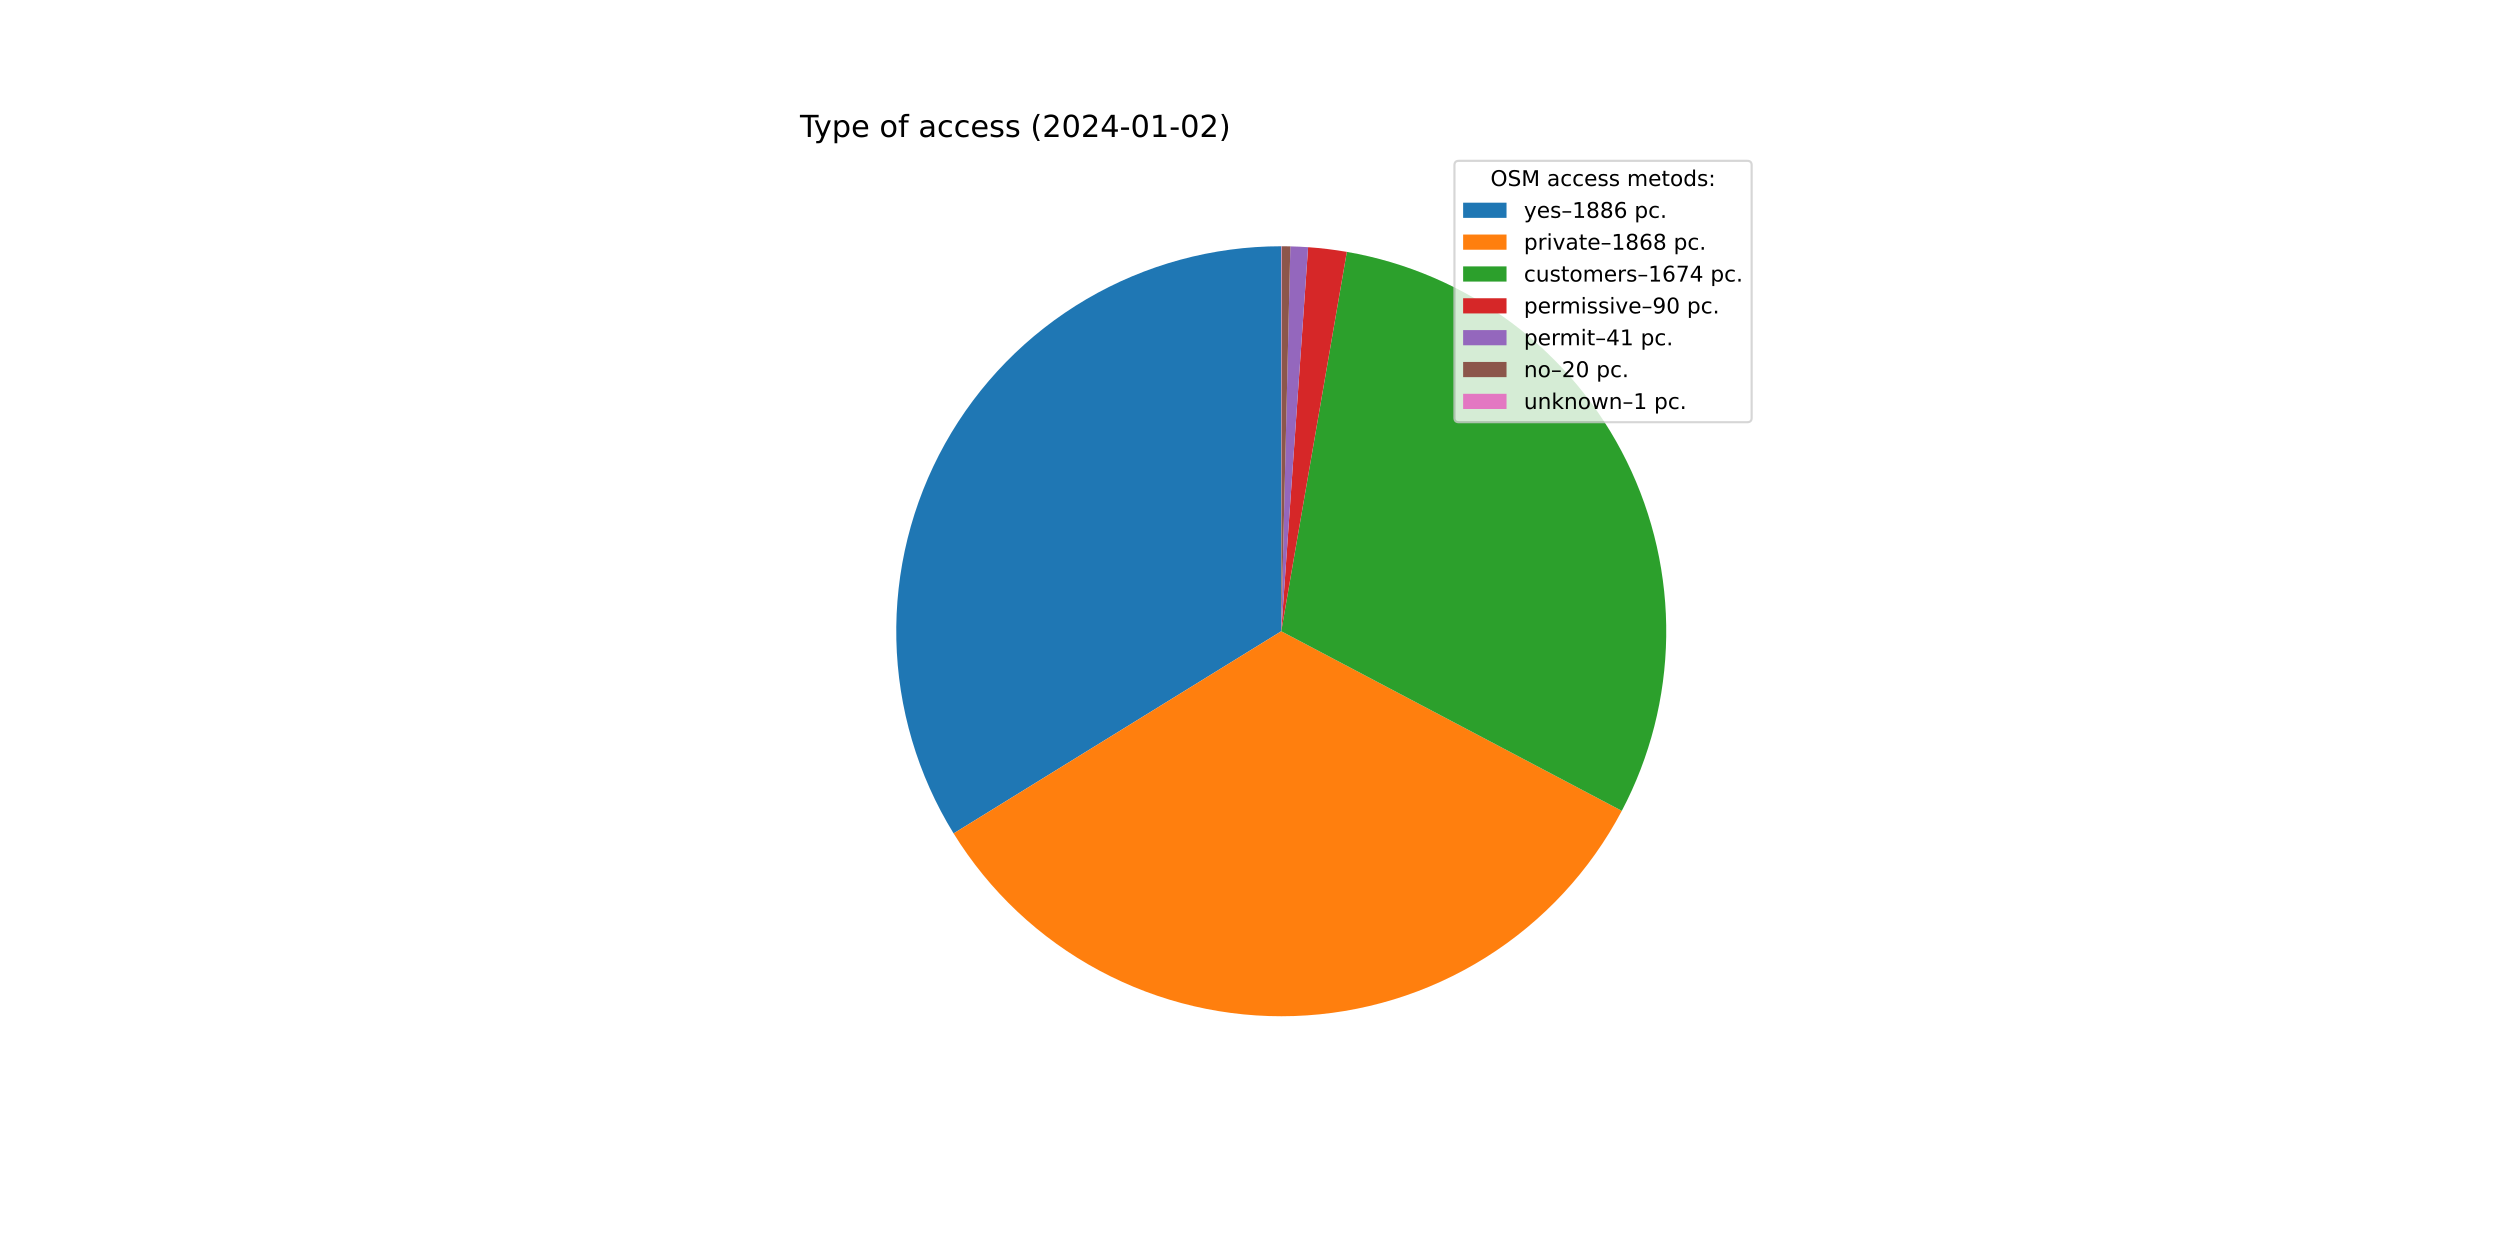
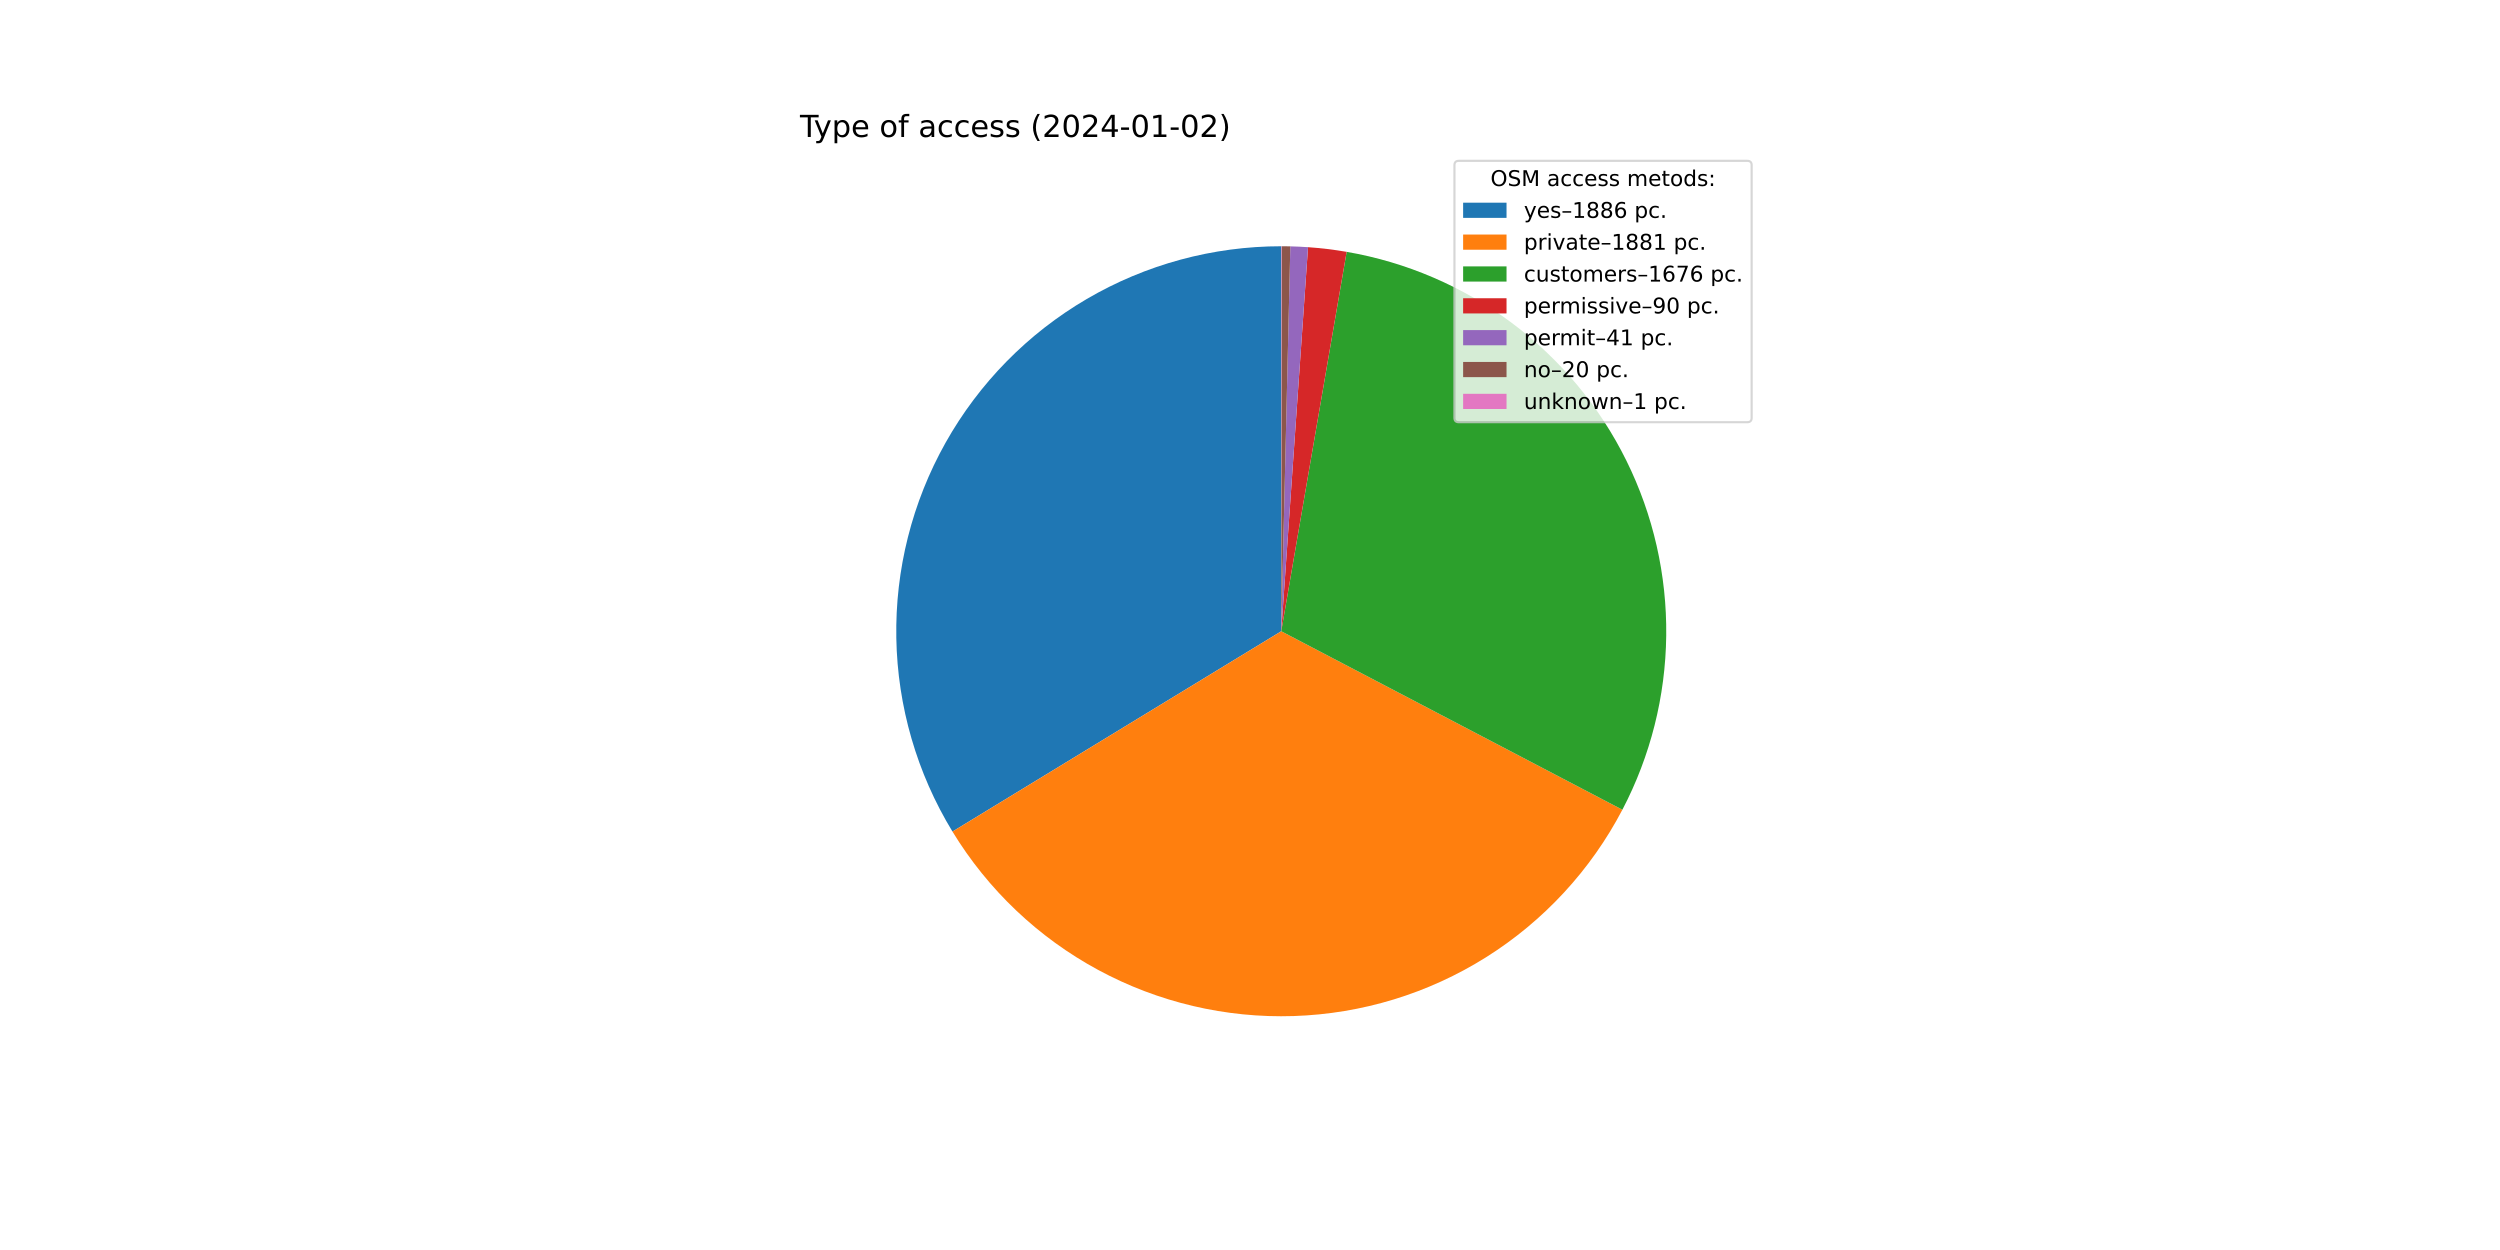
<svg xmlns="http://www.w3.org/2000/svg" xmlns:xlink="http://www.w3.org/1999/xlink" width="1152pt" height="576pt" viewBox="0 0 1152 576" version="1.1">
  <defs>
    <style type="text/css">*{stroke-linejoin: round; stroke-linecap: butt}</style>
  </defs>
  <g id="figure_1">
    <g id="patch_1">
      <path d="M 0 576  L 1152 576  L 1152 0  L 0 0  z " style="fill: #ffffff" />
    </g>
    <g id="axes_1">
      <g id="patch_2">
-         <path d="M 590.4 113.472  C 558.82 113.472 527.806 121.904 500.574 137.894  C 473.341 153.883 450.866 176.858 435.478 204.434  C 420.09 232.011 412.341 263.203 413.035 294.775  C 413.728 326.347 422.839 357.169 439.423 384.043  L 590.4 290.88  L 590.4 113.472  z " style="fill: #1f77b4" />
+         <path d="M 590.4 113.472  C 558.906 113.472 527.973 121.858 500.792 137.766  C 473.611 153.673 451.149 176.535 435.725 203.994  C 420.301 231.452 412.463 262.529 413.02 294.018  C 413.577 325.507 422.509 356.287 438.895 383.182  L 590.4 290.88  L 590.4 113.472  z " style="fill: #1f77b4" />
      </g>
      <g id="patch_3">
-         <path d="M 439.423 384.043  C 455.846 410.659 479.019 432.464 506.583 447.24  C 534.147 462.016 565.135 469.243 596.392 468.187  C 627.649 467.131 658.077 457.828 684.581 441.225  C 711.085 424.622 732.733 401.302 747.322 373.638  L 590.4 290.88  L 439.423 384.043  z " style="fill: #ff7f0e" />
+         <path d="M 438.895 383.182  C 455.236 410.006 478.412 432.014 506.044 446.949  C 533.675 461.884 564.784 469.217 596.177 468.194  C 627.569 467.171 658.135 457.83 684.736 441.128  C 711.336 424.426 733.031 400.956 747.592 373.125  L 590.4 290.88  L 438.895 383.182  z " style="fill: #ff7f0e" />
      </g>
      <g id="patch_4">
-         <path d="M 747.322 373.638  C 760.382 348.876 767.396 321.37 767.79 293.377  C 768.184 265.384 761.947 237.692 749.59 212.571  C 737.232 187.451 719.103 165.608 696.688 148.836  C 674.273 132.063 648.203 120.832 620.616 116.064  L 590.4 290.88  L 747.322 373.638  z " style="fill: #2ca02c" />
+         <path d="M 747.592 373.125  C 760.551 348.357 767.474 320.874 767.796 292.922  C 768.118 264.971 761.829 237.335 749.443 212.275  C 737.058 187.215 718.923 165.434 696.523 148.713  C 674.122 131.991 648.083 120.799 620.536 116.05  L 590.4 290.88  L 747.592 373.125  z " style="fill: #2ca02c" />
      </g>
      <g id="patch_5">
-         <path d="M 620.616 116.064  C 617.663 115.554 614.698 115.118 611.723 114.758  C 608.748 114.398 605.765 114.113 602.775 113.904  L 590.4 290.88  L 620.616 116.064  z " style="fill: #d62728" />
+         <path d="M 620.536 116.05  C 617.591 115.543 614.633 115.109 611.666 114.751  C 608.699 114.393 605.724 114.11 602.742 113.902  L 590.4 290.88  L 620.536 116.05  z " style="fill: #d62728" />
      </g>
      <g id="patch_6">
-         <path d="M 602.775 113.904  C 601.414 113.809 600.051 113.729 598.687 113.666  C 597.324 113.602 595.959 113.554 594.595 113.522  L 590.4 290.88  L 602.775 113.904  z " style="fill: #9467bd" />
+         <path d="M 602.742 113.902  C 601.384 113.807 600.025 113.728 598.665 113.665  C 597.305 113.601 595.944 113.553 594.583 113.521  L 590.4 290.88  L 602.742 113.902  z " style="fill: #9467bd" />
      </g>
      <g id="patch_7">
-         <path d="M 594.595 113.522  C 593.929 113.506 593.263 113.494 592.597 113.486  C 591.932 113.477 591.266 113.473 590.6 113.472  L 590.4 290.88  L 594.595 113.522  z " style="fill: #8c564b" />
+         <path d="M 594.583 113.521  C 593.92 113.506 593.256 113.494 592.591 113.486  C 591.927 113.477 591.263 113.473 590.599 113.472  L 590.4 290.88  L 594.583 113.521  z " style="fill: #8c564b" />
      </g>
      <g id="patch_8">
-         <path d="M 590.6 113.472  C 590.566 113.472 590.533 113.472 590.5 113.472  C 590.467 113.472 590.433 113.472 590.4 113.472  L 590.4 290.88  L 590.6 113.472  z " style="fill: #e377c2" />
+         <path d="M 590.599 113.472  C 590.566 113.472 590.533 113.472 590.5 113.472  C 590.466 113.472 590.433 113.472 590.4 113.472  L 590.4 290.88  L 590.599 113.472  z " style="fill: #e377c2" />
      </g>
      <g id="matplotlib.axis_1" />
      <g id="matplotlib.axis_2" />
      <g id="text_1">
        <g transform="translate(368.64 63.12)scale(0.14 -0.14)">
          <defs>
            <path id="DejaVuSans-54" d="M -19 4666  L 3928 4666  L 3928 4134  L 2272 4134  L 2272 0  L 1638 0  L 1638 4134  L -19 4134  L -19 4666  z " transform="scale(0.015625)" />
            <path id="DejaVuSans-79" d="M 2059 -325  Q 1816 -950 1584 -1140  Q 1353 -1331 966 -1331  L 506 -1331  L 506 -850  L 844 -850  Q 1081 -850 1212 -737  Q 1344 -625 1503 -206  L 1606 56  L 191 3500  L 800 3500  L 1894 763  L 2988 3500  L 3597 3500  L 2059 -325  z " transform="scale(0.015625)" />
            <path id="DejaVuSans-70" d="M 1159 525  L 1159 -1331  L 581 -1331  L 581 3500  L 1159 3500  L 1159 2969  Q 1341 3281 1617 3432  Q 1894 3584 2278 3584  Q 2916 3584 3314 3078  Q 3713 2572 3713 1747  Q 3713 922 3314 415  Q 2916 -91 2278 -91  Q 1894 -91 1617 61  Q 1341 213 1159 525  z M 3116 1747  Q 3116 2381 2855 2742  Q 2594 3103 2138 3103  Q 1681 3103 1420 2742  Q 1159 2381 1159 1747  Q 1159 1113 1420 752  Q 1681 391 2138 391  Q 2594 391 2855 752  Q 3116 1113 3116 1747  z " transform="scale(0.015625)" />
            <path id="DejaVuSans-65" d="M 3597 1894  L 3597 1613  L 953 1613  Q 991 1019 1311 708  Q 1631 397 2203 397  Q 2534 397 2845 478  Q 3156 559 3463 722  L 3463 178  Q 3153 47 2828 -22  Q 2503 -91 2169 -91  Q 1331 -91 842 396  Q 353 884 353 1716  Q 353 2575 817 3079  Q 1281 3584 2069 3584  Q 2775 3584 3186 3129  Q 3597 2675 3597 1894  z M 3022 2063  Q 3016 2534 2758 2815  Q 2500 3097 2075 3097  Q 1594 3097 1305 2825  Q 1016 2553 972 2059  L 3022 2063  z " transform="scale(0.015625)" />
            <path id="DejaVuSans-20" transform="scale(0.015625)" />
            <path id="DejaVuSans-6f" d="M 1959 3097  Q 1497 3097 1228 2736  Q 959 2375 959 1747  Q 959 1119 1226 758  Q 1494 397 1959 397  Q 2419 397 2687 759  Q 2956 1122 2956 1747  Q 2956 2369 2687 2733  Q 2419 3097 1959 3097  z M 1959 3584  Q 2709 3584 3137 3096  Q 3566 2609 3566 1747  Q 3566 888 3137 398  Q 2709 -91 1959 -91  Q 1206 -91 779 398  Q 353 888 353 1747  Q 353 2609 779 3096  Q 1206 3584 1959 3584  z " transform="scale(0.015625)" />
            <path id="DejaVuSans-66" d="M 2375 4863  L 2375 4384  L 1825 4384  Q 1516 4384 1395 4259  Q 1275 4134 1275 3809  L 1275 3500  L 2222 3500  L 2222 3053  L 1275 3053  L 1275 0  L 697 0  L 697 3053  L 147 3053  L 147 3500  L 697 3500  L 697 3744  Q 697 4328 969 4595  Q 1241 4863 1831 4863  L 2375 4863  z " transform="scale(0.015625)" />
            <path id="DejaVuSans-61" d="M 2194 1759  Q 1497 1759 1228 1600  Q 959 1441 959 1056  Q 959 750 1161 570  Q 1363 391 1709 391  Q 2188 391 2477 730  Q 2766 1069 2766 1631  L 2766 1759  L 2194 1759  z M 3341 1997  L 3341 0  L 2766 0  L 2766 531  Q 2569 213 2275 61  Q 1981 -91 1556 -91  Q 1019 -91 701 211  Q 384 513 384 1019  Q 384 1609 779 1909  Q 1175 2209 1959 2209  L 2766 2209  L 2766 2266  Q 2766 2663 2505 2880  Q 2244 3097 1772 3097  Q 1472 3097 1187 3025  Q 903 2953 641 2809  L 641 3341  Q 956 3463 1253 3523  Q 1550 3584 1831 3584  Q 2591 3584 2966 3190  Q 3341 2797 3341 1997  z " transform="scale(0.015625)" />
            <path id="DejaVuSans-63" d="M 3122 3366  L 3122 2828  Q 2878 2963 2633 3030  Q 2388 3097 2138 3097  Q 1578 3097 1268 2742  Q 959 2388 959 1747  Q 959 1106 1268 751  Q 1578 397 2138 397  Q 2388 397 2633 464  Q 2878 531 3122 666  L 3122 134  Q 2881 22 2623 -34  Q 2366 -91 2075 -91  Q 1284 -91 818 406  Q 353 903 353 1747  Q 353 2603 823 3093  Q 1294 3584 2113 3584  Q 2378 3584 2631 3529  Q 2884 3475 3122 3366  z " transform="scale(0.015625)" />
            <path id="DejaVuSans-73" d="M 2834 3397  L 2834 2853  Q 2591 2978 2328 3040  Q 2066 3103 1784 3103  Q 1356 3103 1142 2972  Q 928 2841 928 2578  Q 928 2378 1081 2264  Q 1234 2150 1697 2047  L 1894 2003  Q 2506 1872 2764 1633  Q 3022 1394 3022 966  Q 3022 478 2636 193  Q 2250 -91 1575 -91  Q 1294 -91 989 -36  Q 684 19 347 128  L 347 722  Q 666 556 975 473  Q 1284 391 1588 391  Q 1994 391 2212 530  Q 2431 669 2431 922  Q 2431 1156 2273 1281  Q 2116 1406 1581 1522  L 1381 1569  Q 847 1681 609 1914  Q 372 2147 372 2553  Q 372 3047 722 3315  Q 1072 3584 1716 3584  Q 2034 3584 2315 3537  Q 2597 3491 2834 3397  z " transform="scale(0.015625)" />
            <path id="DejaVuSans-28" d="M 1984 4856  Q 1566 4138 1362 3434  Q 1159 2731 1159 2009  Q 1159 1288 1364 580  Q 1569 -128 1984 -844  L 1484 -844  Q 1016 -109 783 600  Q 550 1309 550 2009  Q 550 2706 781 3412  Q 1013 4119 1484 4856  L 1984 4856  z " transform="scale(0.015625)" />
            <path id="DejaVuSans-32" d="M 1228 531  L 3431 531  L 3431 0  L 469 0  L 469 531  Q 828 903 1448 1529  Q 2069 2156 2228 2338  Q 2531 2678 2651 2914  Q 2772 3150 2772 3378  Q 2772 3750 2511 3984  Q 2250 4219 1831 4219  Q 1534 4219 1204 4116  Q 875 4013 500 3803  L 500 4441  Q 881 4594 1212 4672  Q 1544 4750 1819 4750  Q 2544 4750 2975 4387  Q 3406 4025 3406 3419  Q 3406 3131 3298 2873  Q 3191 2616 2906 2266  Q 2828 2175 2409 1742  Q 1991 1309 1228 531  z " transform="scale(0.015625)" />
            <path id="DejaVuSans-30" d="M 2034 4250  Q 1547 4250 1301 3770  Q 1056 3291 1056 2328  Q 1056 1369 1301 889  Q 1547 409 2034 409  Q 2525 409 2770 889  Q 3016 1369 3016 2328  Q 3016 3291 2770 3770  Q 2525 4250 2034 4250  z M 2034 4750  Q 2819 4750 3233 4129  Q 3647 3509 3647 2328  Q 3647 1150 3233 529  Q 2819 -91 2034 -91  Q 1250 -91 836 529  Q 422 1150 422 2328  Q 422 3509 836 4129  Q 1250 4750 2034 4750  z " transform="scale(0.015625)" />
            <path id="DejaVuSans-34" d="M 2419 4116  L 825 1625  L 2419 1625  L 2419 4116  z M 2253 4666  L 3047 4666  L 3047 1625  L 3713 1625  L 3713 1100  L 3047 1100  L 3047 0  L 2419 0  L 2419 1100  L 313 1100  L 313 1709  L 2253 4666  z " transform="scale(0.015625)" />
            <path id="DejaVuSans-2d" d="M 313 2009  L 1997 2009  L 1997 1497  L 313 1497  L 313 2009  z " transform="scale(0.015625)" />
            <path id="DejaVuSans-31" d="M 794 531  L 1825 531  L 1825 4091  L 703 3866  L 703 4441  L 1819 4666  L 2450 4666  L 2450 531  L 3481 531  L 3481 0  L 794 0  L 794 531  z " transform="scale(0.015625)" />
            <path id="DejaVuSans-29" d="M 513 4856  L 1013 4856  Q 1481 4119 1714 3412  Q 1947 2706 1947 2009  Q 1947 1309 1714 600  Q 1481 -109 1013 -844  L 513 -844  Q 928 -128 1133 580  Q 1338 1288 1338 2009  Q 1338 2731 1133 3434  Q 928 4138 513 4856  z " transform="scale(0.015625)" />
          </defs>
          <use xlink:href="#DejaVuSans-54" />
          <use xlink:href="#DejaVuSans-79" x="45.459" />
          <use xlink:href="#DejaVuSans-70" x="104.639" />
          <use xlink:href="#DejaVuSans-65" x="168.115" />
          <use xlink:href="#DejaVuSans-20" x="229.639" />
          <use xlink:href="#DejaVuSans-6f" x="261.426" />
          <use xlink:href="#DejaVuSans-66" x="322.607" />
          <use xlink:href="#DejaVuSans-20" x="357.812" />
          <use xlink:href="#DejaVuSans-61" x="389.6" />
          <use xlink:href="#DejaVuSans-63" x="450.879" />
          <use xlink:href="#DejaVuSans-63" x="505.859" />
          <use xlink:href="#DejaVuSans-65" x="560.84" />
          <use xlink:href="#DejaVuSans-73" x="622.363" />
          <use xlink:href="#DejaVuSans-73" x="674.463" />
          <use xlink:href="#DejaVuSans-20" x="726.562" />
          <use xlink:href="#DejaVuSans-28" x="758.35" />
          <use xlink:href="#DejaVuSans-32" x="797.363" />
          <use xlink:href="#DejaVuSans-30" x="860.986" />
          <use xlink:href="#DejaVuSans-32" x="924.609" />
          <use xlink:href="#DejaVuSans-34" x="988.232" />
          <use xlink:href="#DejaVuSans-2d" x="1051.855" />
          <use xlink:href="#DejaVuSans-30" x="1087.939" />
          <use xlink:href="#DejaVuSans-31" x="1151.562" />
          <use xlink:href="#DejaVuSans-2d" x="1215.186" />
          <use xlink:href="#DejaVuSans-30" x="1251.27" />
          <use xlink:href="#DejaVuSans-32" x="1314.893" />
          <use xlink:href="#DejaVuSans-29" x="1378.516" />
        </g>
      </g>
      <g id="legend_1">
        <g id="patch_9">
          <path d="M 672.208 194.545  L 805.16 194.545  Q 807.16 194.545 807.16 192.545  L 807.16 76.12  Q 807.16 74.12 805.16 74.12  L 672.208 74.12  Q 670.208 74.12 670.208 76.12  L 670.208 192.545  Q 670.208 194.545 672.208 194.545  z " style="fill: #ffffff; opacity: 0.8; stroke: #cccccc; stroke-linejoin: miter" />
        </g>
        <g id="text_2">
          <g transform="translate(686.8038 85.71844)scale(0.1 -0.1)">
            <defs>
              <path id="DejaVuSans-4f" d="M 2522 4238  Q 1834 4238 1429 3725  Q 1025 3213 1025 2328  Q 1025 1447 1429 934  Q 1834 422 2522 422  Q 3209 422 3611 934  Q 4013 1447 4013 2328  Q 4013 3213 3611 3725  Q 3209 4238 2522 4238  z M 2522 4750  Q 3503 4750 4090 4092  Q 4678 3434 4678 2328  Q 4678 1225 4090 567  Q 3503 -91 2522 -91  Q 1538 -91 948 565  Q 359 1222 359 2328  Q 359 3434 948 4092  Q 1538 4750 2522 4750  z " transform="scale(0.015625)" />
              <path id="DejaVuSans-53" d="M 3425 4513  L 3425 3897  Q 3066 4069 2747 4153  Q 2428 4238 2131 4238  Q 1616 4238 1336 4038  Q 1056 3838 1056 3469  Q 1056 3159 1242 3001  Q 1428 2844 1947 2747  L 2328 2669  Q 3034 2534 3370 2195  Q 3706 1856 3706 1288  Q 3706 609 3251 259  Q 2797 -91 1919 -91  Q 1588 -91 1214 -16  Q 841 59 441 206  L 441 856  Q 825 641 1194 531  Q 1563 422 1919 422  Q 2459 422 2753 634  Q 3047 847 3047 1241  Q 3047 1584 2836 1778  Q 2625 1972 2144 2069  L 1759 2144  Q 1053 2284 737 2584  Q 422 2884 422 3419  Q 422 4038 858 4394  Q 1294 4750 2059 4750  Q 2388 4750 2728 4690  Q 3069 4631 3425 4513  z " transform="scale(0.015625)" />
              <path id="DejaVuSans-4d" d="M 628 4666  L 1569 4666  L 2759 1491  L 3956 4666  L 4897 4666  L 4897 0  L 4281 0  L 4281 4097  L 3078 897  L 2444 897  L 1241 4097  L 1241 0  L 628 0  L 628 4666  z " transform="scale(0.015625)" />
              <path id="DejaVuSans-6d" d="M 3328 2828  Q 3544 3216 3844 3400  Q 4144 3584 4550 3584  Q 5097 3584 5394 3201  Q 5691 2819 5691 2113  L 5691 0  L 5113 0  L 5113 2094  Q 5113 2597 4934 2840  Q 4756 3084 4391 3084  Q 3944 3084 3684 2787  Q 3425 2491 3425 1978  L 3425 0  L 2847 0  L 2847 2094  Q 2847 2600 2669 2842  Q 2491 3084 2119 3084  Q 1678 3084 1418 2786  Q 1159 2488 1159 1978  L 1159 0  L 581 0  L 581 3500  L 1159 3500  L 1159 2956  Q 1356 3278 1631 3431  Q 1906 3584 2284 3584  Q 2666 3584 2933 3390  Q 3200 3197 3328 2828  z " transform="scale(0.015625)" />
              <path id="DejaVuSans-74" d="M 1172 4494  L 1172 3500  L 2356 3500  L 2356 3053  L 1172 3053  L 1172 1153  Q 1172 725 1289 603  Q 1406 481 1766 481  L 2356 481  L 2356 0  L 1766 0  Q 1100 0 847 248  Q 594 497 594 1153  L 594 3053  L 172 3053  L 172 3500  L 594 3500  L 594 4494  L 1172 4494  z " transform="scale(0.015625)" />
              <path id="DejaVuSans-64" d="M 2906 2969  L 2906 4863  L 3481 4863  L 3481 0  L 2906 0  L 2906 525  Q 2725 213 2448 61  Q 2172 -91 1784 -91  Q 1150 -91 751 415  Q 353 922 353 1747  Q 353 2572 751 3078  Q 1150 3584 1784 3584  Q 2172 3584 2448 3432  Q 2725 3281 2906 2969  z M 947 1747  Q 947 1113 1208 752  Q 1469 391 1925 391  Q 2381 391 2643 752  Q 2906 1113 2906 1747  Q 2906 2381 2643 2742  Q 2381 3103 1925 3103  Q 1469 3103 1208 2742  Q 947 2381 947 1747  z " transform="scale(0.015625)" />
              <path id="DejaVuSans-3a" d="M 750 794  L 1409 794  L 1409 0  L 750 0  L 750 794  z M 750 3309  L 1409 3309  L 1409 2516  L 750 2516  L 750 3309  z " transform="scale(0.015625)" />
            </defs>
            <use xlink:href="#DejaVuSans-4f" />
            <use xlink:href="#DejaVuSans-53" x="78.711" />
            <use xlink:href="#DejaVuSans-4d" x="142.188" />
            <use xlink:href="#DejaVuSans-20" x="228.467" />
            <use xlink:href="#DejaVuSans-61" x="260.254" />
            <use xlink:href="#DejaVuSans-63" x="321.533" />
            <use xlink:href="#DejaVuSans-63" x="376.514" />
            <use xlink:href="#DejaVuSans-65" x="431.494" />
            <use xlink:href="#DejaVuSans-73" x="493.018" />
            <use xlink:href="#DejaVuSans-73" x="545.117" />
            <use xlink:href="#DejaVuSans-20" x="597.217" />
            <use xlink:href="#DejaVuSans-6d" x="629.004" />
            <use xlink:href="#DejaVuSans-65" x="726.416" />
            <use xlink:href="#DejaVuSans-74" x="787.939" />
            <use xlink:href="#DejaVuSans-6f" x="827.148" />
            <use xlink:href="#DejaVuSans-64" x="888.33" />
            <use xlink:href="#DejaVuSans-73" x="951.807" />
            <use xlink:href="#DejaVuSans-3a" x="1003.906" />
          </g>
        </g>
        <g id="patch_10">
          <path d="M 674.208 100.397  L 694.208 100.397  L 694.208 93.397  L 674.208 93.397  z " style="fill: #1f77b4" />
        </g>
        <g id="text_3">
          <g transform="translate(702.2084 100.3966)scale(0.1 -0.1)">
            <defs>
              <path id="DejaVuSans-2013" d="M 313 1978  L 2888 1978  L 2888 1528  L 313 1528  L 313 1978  z " transform="scale(0.015625)" />
              <path id="DejaVuSans-38" d="M 2034 2216  Q 1584 2216 1326 1975  Q 1069 1734 1069 1313  Q 1069 891 1326 650  Q 1584 409 2034 409  Q 2484 409 2743 651  Q 3003 894 3003 1313  Q 3003 1734 2745 1975  Q 2488 2216 2034 2216  z M 1403 2484  Q 997 2584 770 2862  Q 544 3141 544 3541  Q 544 4100 942 4425  Q 1341 4750 2034 4750  Q 2731 4750 3128 4425  Q 3525 4100 3525 3541  Q 3525 3141 3298 2862  Q 3072 2584 2669 2484  Q 3125 2378 3379 2068  Q 3634 1759 3634 1313  Q 3634 634 3220 271  Q 2806 -91 2034 -91  Q 1263 -91 848 271  Q 434 634 434 1313  Q 434 1759 690 2068  Q 947 2378 1403 2484  z M 1172 3481  Q 1172 3119 1398 2916  Q 1625 2713 2034 2713  Q 2441 2713 2670 2916  Q 2900 3119 2900 3481  Q 2900 3844 2670 4047  Q 2441 4250 2034 4250  Q 1625 4250 1398 4047  Q 1172 3844 1172 3481  z " transform="scale(0.015625)" />
              <path id="DejaVuSans-36" d="M 2113 2584  Q 1688 2584 1439 2293  Q 1191 2003 1191 1497  Q 1191 994 1439 701  Q 1688 409 2113 409  Q 2538 409 2786 701  Q 3034 994 3034 1497  Q 3034 2003 2786 2293  Q 2538 2584 2113 2584  z M 3366 4563  L 3366 3988  Q 3128 4100 2886 4159  Q 2644 4219 2406 4219  Q 1781 4219 1451 3797  Q 1122 3375 1075 2522  Q 1259 2794 1537 2939  Q 1816 3084 2150 3084  Q 2853 3084 3261 2657  Q 3669 2231 3669 1497  Q 3669 778 3244 343  Q 2819 -91 2113 -91  Q 1303 -91 875 529  Q 447 1150 447 2328  Q 447 3434 972 4092  Q 1497 4750 2381 4750  Q 2619 4750 2861 4703  Q 3103 4656 3366 4563  z " transform="scale(0.015625)" />
              <path id="DejaVuSans-2e" d="M 684 794  L 1344 794  L 1344 0  L 684 0  L 684 794  z " transform="scale(0.015625)" />
            </defs>
            <use xlink:href="#DejaVuSans-79" />
            <use xlink:href="#DejaVuSans-65" x="59.18" />
            <use xlink:href="#DejaVuSans-73" x="120.703" />
            <use xlink:href="#DejaVuSans-2013" x="172.803" />
            <use xlink:href="#DejaVuSans-31" x="222.803" />
            <use xlink:href="#DejaVuSans-38" x="286.426" />
            <use xlink:href="#DejaVuSans-38" x="350.049" />
            <use xlink:href="#DejaVuSans-36" x="413.672" />
            <use xlink:href="#DejaVuSans-20" x="477.295" />
            <use xlink:href="#DejaVuSans-70" x="509.082" />
            <use xlink:href="#DejaVuSans-63" x="572.559" />
            <use xlink:href="#DejaVuSans-2e" x="627.539" />
          </g>
        </g>
        <g id="patch_11">
          <path d="M 674.208 115.075  L 694.208 115.075  L 694.208 108.075  L 674.208 108.075  z " style="fill: #ff7f0e" />
        </g>
        <g id="text_4">
          <g transform="translate(702.2084 115.0747)scale(0.1 -0.1)">
            <defs>
              <path id="DejaVuSans-72" d="M 2631 2963  Q 2534 3019 2420 3045  Q 2306 3072 2169 3072  Q 1681 3072 1420 2755  Q 1159 2438 1159 1844  L 1159 0  L 581 0  L 581 3500  L 1159 3500  L 1159 2956  Q 1341 3275 1631 3429  Q 1922 3584 2338 3584  Q 2397 3584 2469 3576  Q 2541 3569 2628 3553  L 2631 2963  z " transform="scale(0.015625)" />
              <path id="DejaVuSans-69" d="M 603 3500  L 1178 3500  L 1178 0  L 603 0  L 603 3500  z M 603 4863  L 1178 4863  L 1178 4134  L 603 4134  L 603 4863  z " transform="scale(0.015625)" />
              <path id="DejaVuSans-76" d="M 191 3500  L 800 3500  L 1894 563  L 2988 3500  L 3597 3500  L 2284 0  L 1503 0  L 191 3500  z " transform="scale(0.015625)" />
            </defs>
            <use xlink:href="#DejaVuSans-70" />
            <use xlink:href="#DejaVuSans-72" x="63.477" />
            <use xlink:href="#DejaVuSans-69" x="104.59" />
            <use xlink:href="#DejaVuSans-76" x="132.373" />
            <use xlink:href="#DejaVuSans-61" x="191.553" />
            <use xlink:href="#DejaVuSans-74" x="252.832" />
            <use xlink:href="#DejaVuSans-65" x="292.041" />
            <use xlink:href="#DejaVuSans-2013" x="353.564" />
            <use xlink:href="#DejaVuSans-31" x="403.564" />
            <use xlink:href="#DejaVuSans-38" x="467.188" />
-             <use xlink:href="#DejaVuSans-36" x="530.811" />
-             <use xlink:href="#DejaVuSans-38" x="594.434" />
+             <use xlink:href="#DejaVuSans-38" x="530.811" />
+             <use xlink:href="#DejaVuSans-31" x="594.434" />
            <use xlink:href="#DejaVuSans-20" x="658.057" />
            <use xlink:href="#DejaVuSans-70" x="689.844" />
            <use xlink:href="#DejaVuSans-63" x="753.32" />
            <use xlink:href="#DejaVuSans-2e" x="808.301" />
          </g>
        </g>
        <g id="patch_12">
          <path d="M 674.208 129.753  L 694.208 129.753  L 694.208 122.753  L 674.208 122.753  z " style="fill: #2ca02c" />
        </g>
        <g id="text_5">
          <g transform="translate(702.2084 129.7528)scale(0.1 -0.1)">
            <defs>
              <path id="DejaVuSans-75" d="M 544 1381  L 544 3500  L 1119 3500  L 1119 1403  Q 1119 906 1312 657  Q 1506 409 1894 409  Q 2359 409 2629 706  Q 2900 1003 2900 1516  L 2900 3500  L 3475 3500  L 3475 0  L 2900 0  L 2900 538  Q 2691 219 2414 64  Q 2138 -91 1772 -91  Q 1169 -91 856 284  Q 544 659 544 1381  z M 1991 3584  L 1991 3584  z " transform="scale(0.015625)" />
              <path id="DejaVuSans-37" d="M 525 4666  L 3525 4666  L 3525 4397  L 1831 0  L 1172 0  L 2766 4134  L 525 4134  L 525 4666  z " transform="scale(0.015625)" />
            </defs>
            <use xlink:href="#DejaVuSans-63" />
            <use xlink:href="#DejaVuSans-75" x="54.98" />
            <use xlink:href="#DejaVuSans-73" x="118.359" />
            <use xlink:href="#DejaVuSans-74" x="170.459" />
            <use xlink:href="#DejaVuSans-6f" x="209.668" />
            <use xlink:href="#DejaVuSans-6d" x="270.85" />
            <use xlink:href="#DejaVuSans-65" x="368.262" />
            <use xlink:href="#DejaVuSans-72" x="429.785" />
            <use xlink:href="#DejaVuSans-73" x="470.898" />
            <use xlink:href="#DejaVuSans-2013" x="522.998" />
            <use xlink:href="#DejaVuSans-31" x="572.998" />
            <use xlink:href="#DejaVuSans-36" x="636.621" />
            <use xlink:href="#DejaVuSans-37" x="700.244" />
-             <use xlink:href="#DejaVuSans-34" x="763.867" />
+             <use xlink:href="#DejaVuSans-36" x="763.867" />
            <use xlink:href="#DejaVuSans-20" x="827.49" />
            <use xlink:href="#DejaVuSans-70" x="859.277" />
            <use xlink:href="#DejaVuSans-63" x="922.754" />
            <use xlink:href="#DejaVuSans-2e" x="977.734" />
          </g>
        </g>
        <g id="patch_13">
          <path d="M 674.208 144.431  L 694.208 144.431  L 694.208 137.431  L 674.208 137.431  z " style="fill: #d62728" />
        </g>
        <g id="text_6">
          <g transform="translate(702.2084 144.4309)scale(0.1 -0.1)">
            <defs>
              <path id="DejaVuSans-39" d="M 703 97  L 703 672  Q 941 559 1184 500  Q 1428 441 1663 441  Q 2288 441 2617 861  Q 2947 1281 2994 2138  Q 2813 1869 2534 1725  Q 2256 1581 1919 1581  Q 1219 1581 811 2004  Q 403 2428 403 3163  Q 403 3881 828 4315  Q 1253 4750 1959 4750  Q 2769 4750 3195 4129  Q 3622 3509 3622 2328  Q 3622 1225 3098 567  Q 2575 -91 1691 -91  Q 1453 -91 1209 -44  Q 966 3 703 97  z M 1959 2075  Q 2384 2075 2632 2365  Q 2881 2656 2881 3163  Q 2881 3666 2632 3958  Q 2384 4250 1959 4250  Q 1534 4250 1286 3958  Q 1038 3666 1038 3163  Q 1038 2656 1286 2365  Q 1534 2075 1959 2075  z " transform="scale(0.015625)" />
            </defs>
            <use xlink:href="#DejaVuSans-70" />
            <use xlink:href="#DejaVuSans-65" x="63.477" />
            <use xlink:href="#DejaVuSans-72" x="125" />
            <use xlink:href="#DejaVuSans-6d" x="164.363" />
            <use xlink:href="#DejaVuSans-69" x="261.775" />
            <use xlink:href="#DejaVuSans-73" x="289.559" />
            <use xlink:href="#DejaVuSans-73" x="341.658" />
            <use xlink:href="#DejaVuSans-69" x="393.758" />
            <use xlink:href="#DejaVuSans-76" x="421.541" />
            <use xlink:href="#DejaVuSans-65" x="480.721" />
            <use xlink:href="#DejaVuSans-2013" x="542.244" />
            <use xlink:href="#DejaVuSans-39" x="592.244" />
            <use xlink:href="#DejaVuSans-30" x="655.867" />
            <use xlink:href="#DejaVuSans-20" x="719.49" />
            <use xlink:href="#DejaVuSans-70" x="751.277" />
            <use xlink:href="#DejaVuSans-63" x="814.754" />
            <use xlink:href="#DejaVuSans-2e" x="869.734" />
          </g>
        </g>
        <g id="patch_14">
          <path d="M 674.208 159.109  L 694.208 159.109  L 694.208 152.109  L 674.208 152.109  z " style="fill: #9467bd" />
        </g>
        <g id="text_7">
          <g transform="translate(702.2084 159.1091)scale(0.1 -0.1)">
            <use xlink:href="#DejaVuSans-70" />
            <use xlink:href="#DejaVuSans-65" x="63.477" />
            <use xlink:href="#DejaVuSans-72" x="125" />
            <use xlink:href="#DejaVuSans-6d" x="164.363" />
            <use xlink:href="#DejaVuSans-69" x="261.775" />
            <use xlink:href="#DejaVuSans-74" x="289.559" />
            <use xlink:href="#DejaVuSans-2013" x="328.768" />
            <use xlink:href="#DejaVuSans-34" x="378.768" />
            <use xlink:href="#DejaVuSans-31" x="442.391" />
            <use xlink:href="#DejaVuSans-20" x="506.014" />
            <use xlink:href="#DejaVuSans-70" x="537.801" />
            <use xlink:href="#DejaVuSans-63" x="601.277" />
            <use xlink:href="#DejaVuSans-2e" x="656.258" />
          </g>
        </g>
        <g id="patch_15">
          <path d="M 674.208 173.787  L 694.208 173.787  L 694.208 166.787  L 674.208 166.787  z " style="fill: #8c564b" />
        </g>
        <g id="text_8">
          <g transform="translate(702.2084 173.7872)scale(0.1 -0.1)">
            <defs>
              <path id="DejaVuSans-6e" d="M 3513 2113  L 3513 0  L 2938 0  L 2938 2094  Q 2938 2591 2744 2837  Q 2550 3084 2163 3084  Q 1697 3084 1428 2787  Q 1159 2491 1159 1978  L 1159 0  L 581 0  L 581 3500  L 1159 3500  L 1159 2956  Q 1366 3272 1645 3428  Q 1925 3584 2291 3584  Q 2894 3584 3203 3211  Q 3513 2838 3513 2113  z " transform="scale(0.015625)" />
            </defs>
            <use xlink:href="#DejaVuSans-6e" />
            <use xlink:href="#DejaVuSans-6f" x="63.379" />
            <use xlink:href="#DejaVuSans-2013" x="124.561" />
            <use xlink:href="#DejaVuSans-32" x="174.561" />
            <use xlink:href="#DejaVuSans-30" x="238.184" />
            <use xlink:href="#DejaVuSans-20" x="301.807" />
            <use xlink:href="#DejaVuSans-70" x="333.594" />
            <use xlink:href="#DejaVuSans-63" x="397.07" />
            <use xlink:href="#DejaVuSans-2e" x="452.051" />
          </g>
        </g>
        <g id="patch_16">
          <path d="M 674.208 188.465  L 694.208 188.465  L 694.208 181.465  L 674.208 181.465  z " style="fill: #e377c2" />
        </g>
        <g id="text_9">
          <g transform="translate(702.2084 188.4653)scale(0.1 -0.1)">
            <defs>
              <path id="DejaVuSans-6b" d="M 581 4863  L 1159 4863  L 1159 1991  L 2875 3500  L 3609 3500  L 1753 1863  L 3688 0  L 2938 0  L 1159 1709  L 1159 0  L 581 0  L 581 4863  z " transform="scale(0.015625)" />
              <path id="DejaVuSans-77" d="M 269 3500  L 844 3500  L 1563 769  L 2278 3500  L 2956 3500  L 3675 769  L 4391 3500  L 4966 3500  L 4050 0  L 3372 0  L 2619 2869  L 1863 0  L 1184 0  L 269 3500  z " transform="scale(0.015625)" />
            </defs>
            <use xlink:href="#DejaVuSans-75" />
            <use xlink:href="#DejaVuSans-6e" x="63.379" />
            <use xlink:href="#DejaVuSans-6b" x="126.758" />
            <use xlink:href="#DejaVuSans-6e" x="184.668" />
            <use xlink:href="#DejaVuSans-6f" x="248.047" />
            <use xlink:href="#DejaVuSans-77" x="309.229" />
            <use xlink:href="#DejaVuSans-6e" x="391.016" />
            <use xlink:href="#DejaVuSans-2013" x="454.395" />
            <use xlink:href="#DejaVuSans-31" x="504.395" />
            <use xlink:href="#DejaVuSans-20" x="568.018" />
            <use xlink:href="#DejaVuSans-70" x="599.805" />
            <use xlink:href="#DejaVuSans-63" x="663.281" />
            <use xlink:href="#DejaVuSans-2e" x="718.262" />
          </g>
        </g>
      </g>
    </g>
  </g>
</svg>
